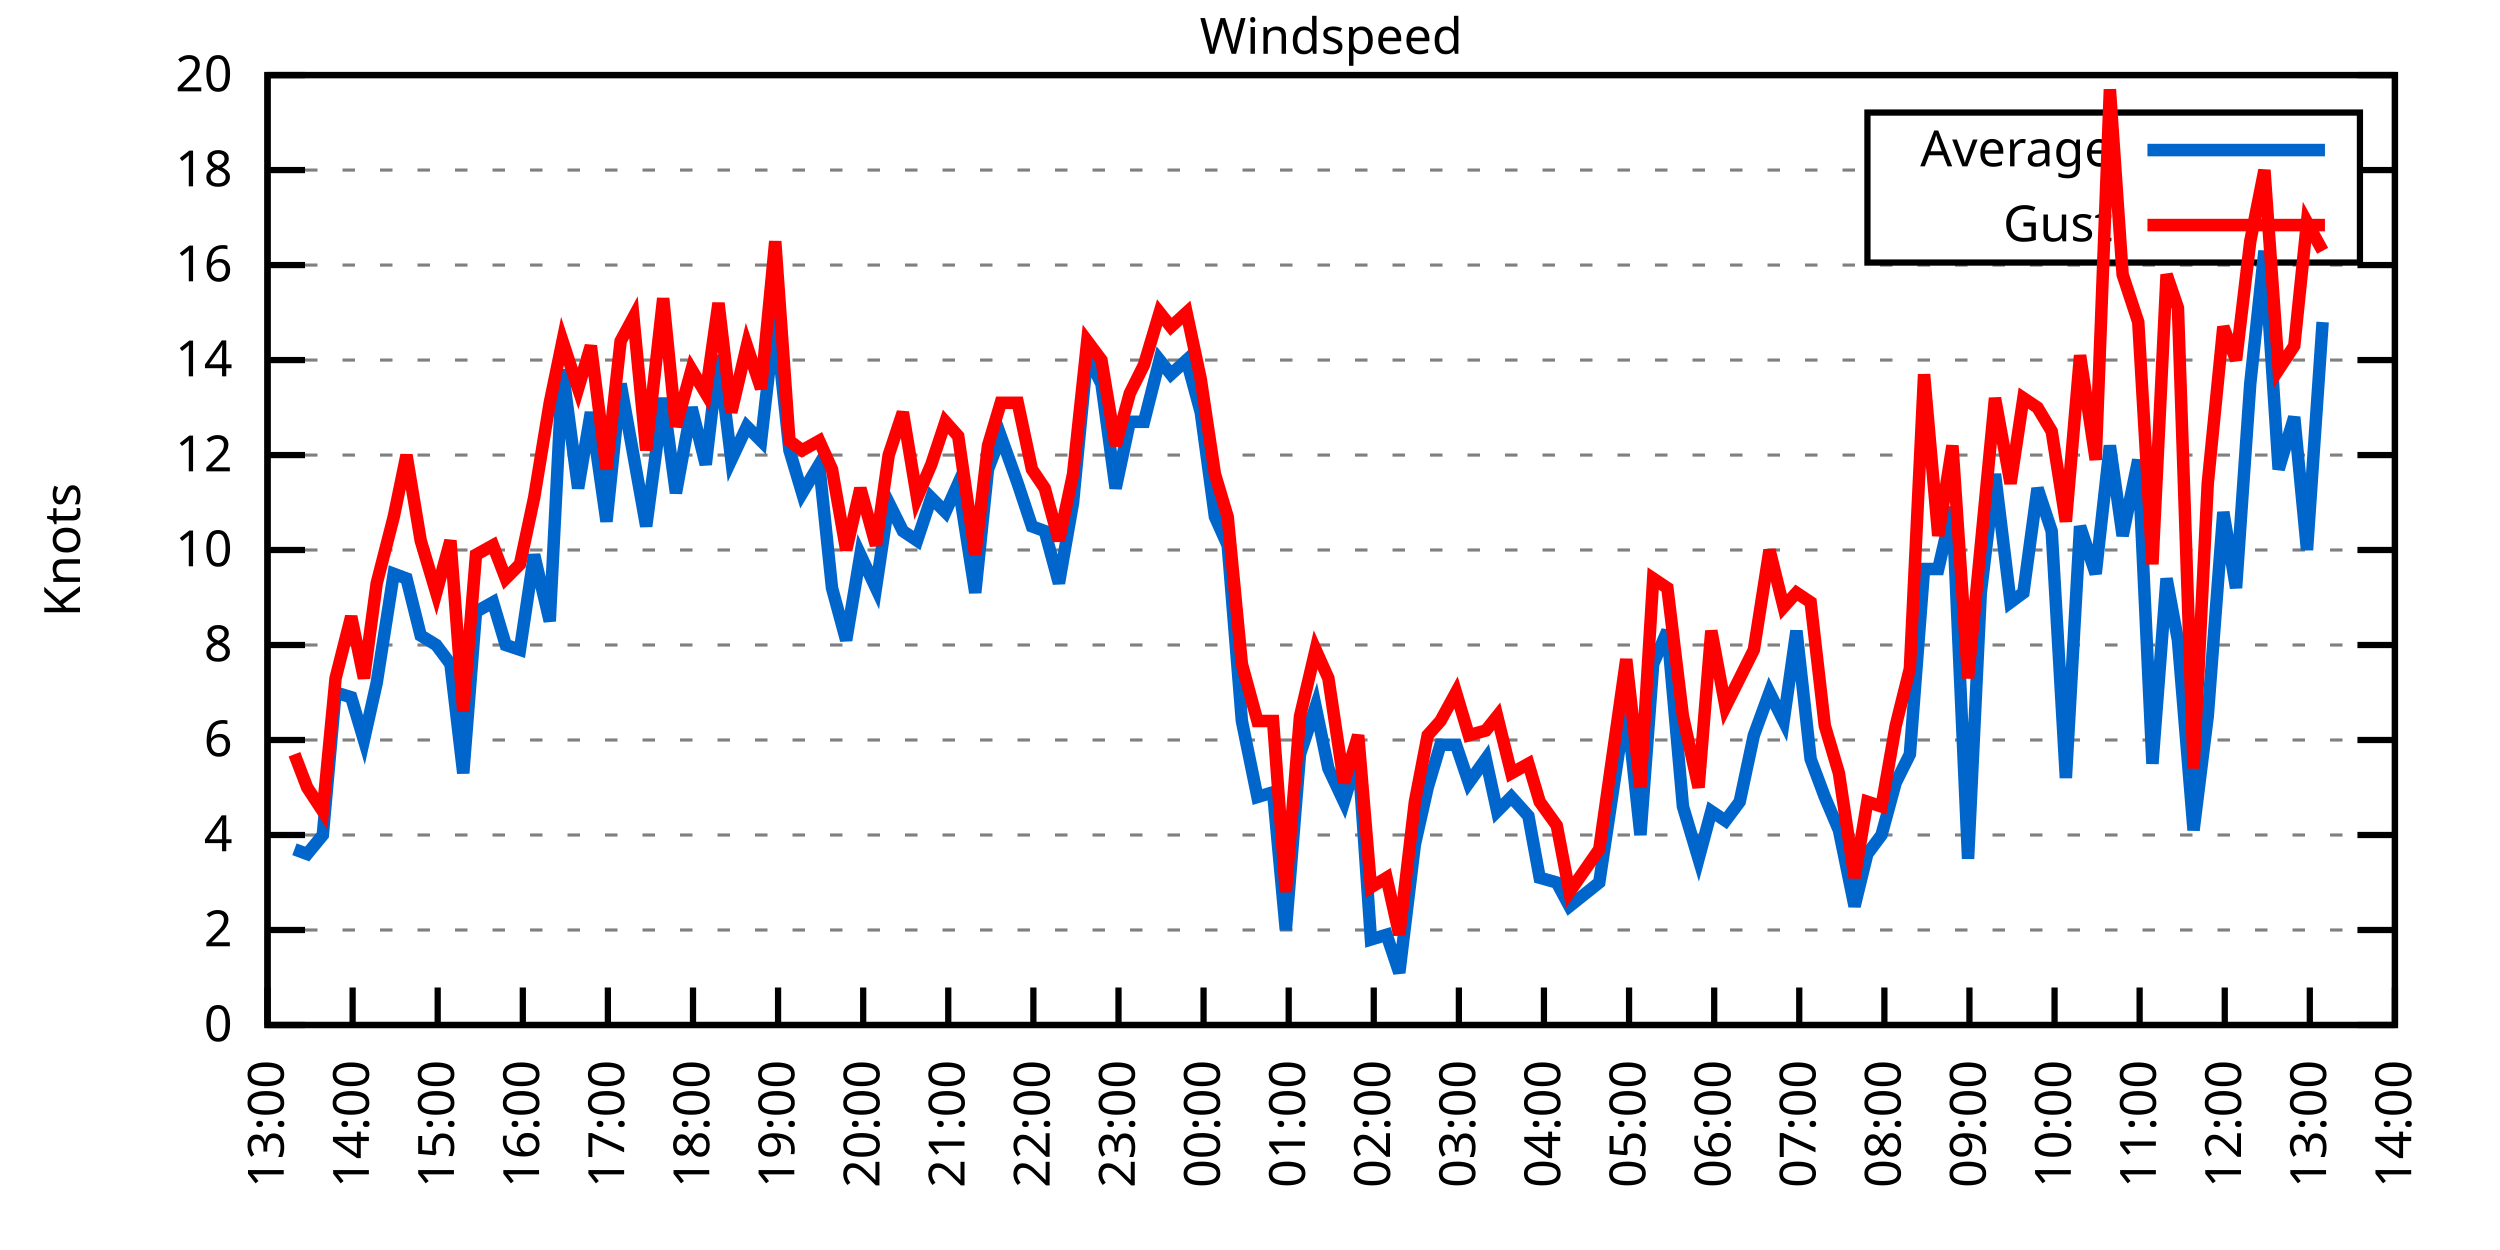
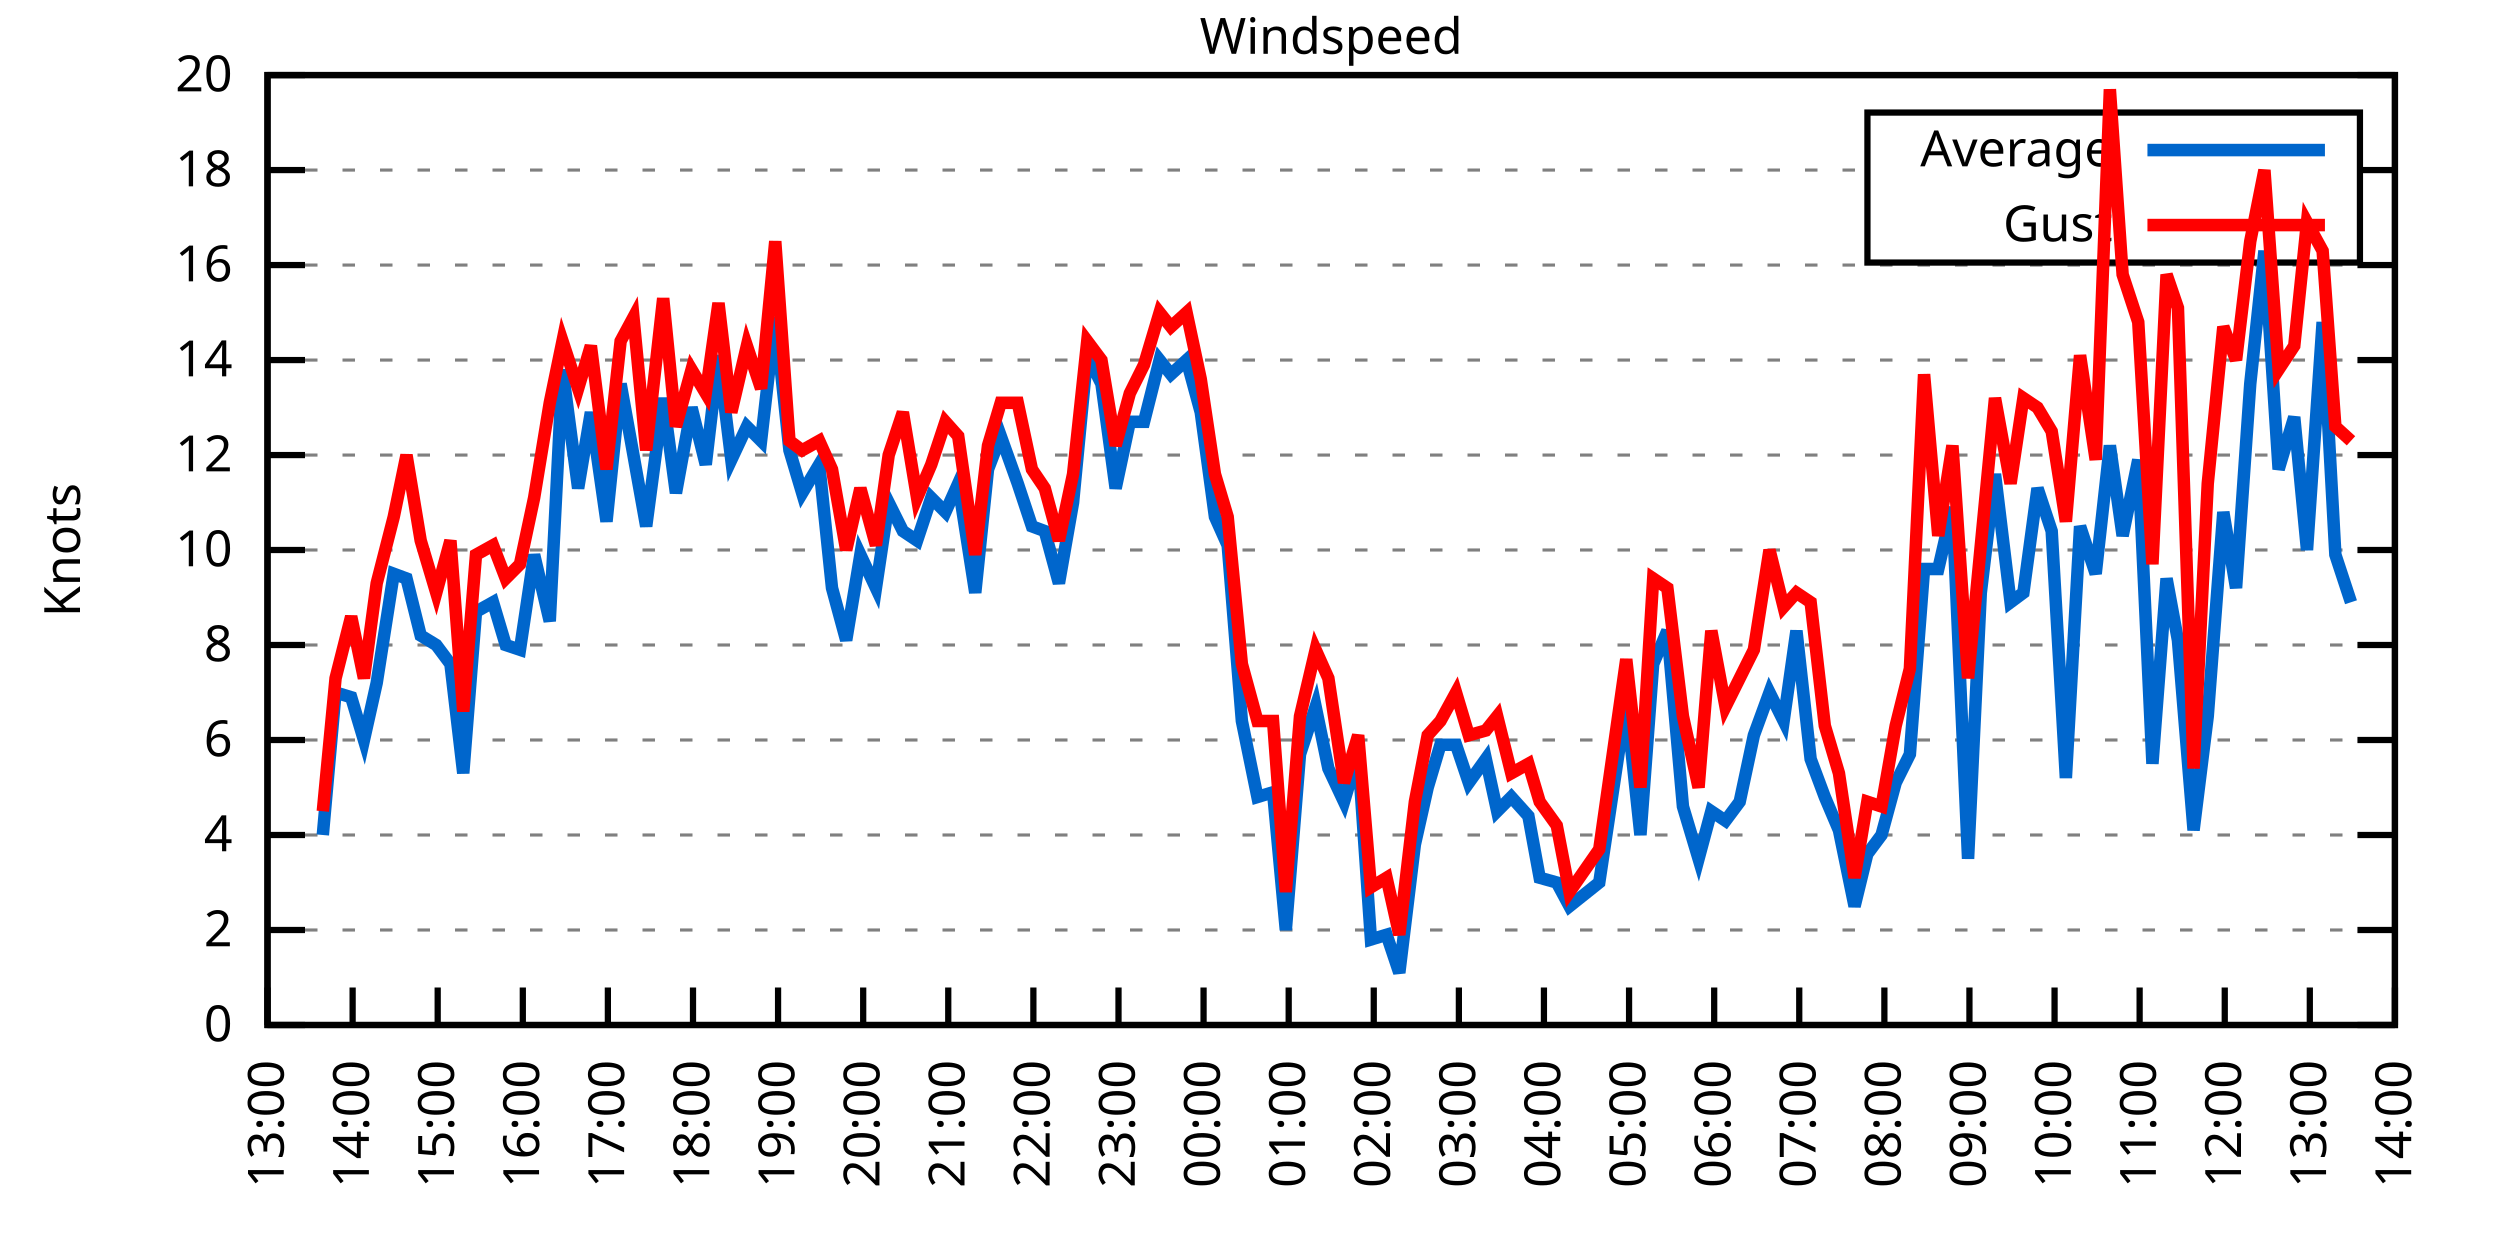
<svg xmlns="http://www.w3.org/2000/svg" xmlns:xlink="http://www.w3.org/1999/xlink" width="400" height="200" viewBox="0 0 400 200">
  <g id="gnuplot_canvas">
    <rect x="0" y="0" width="400" height="200" fill="none" />
    <defs>
      <circle id="gpDot" r="0.5" stroke-width="0.5" stroke="currentColor" />
      <path id="gpPt0" stroke-width="0.333" stroke="currentColor" d="M-1,0 h2 M0,-1 v2" />
      <path id="gpPt1" stroke-width="0.333" stroke="currentColor" d="M-1,-1 L1,1 M1,-1 L-1,1" />
      <path id="gpPt2" stroke-width="0.333" stroke="currentColor" d="M-1,0 L1,0 M0,-1 L0,1 M-1,-1 L1,1 M-1,1 L1,-1" />
      <rect id="gpPt3" stroke-width="0.333" stroke="currentColor" x="-1" y="-1" width="2" height="2" />
      <rect id="gpPt4" stroke-width="0.333" stroke="currentColor" fill="currentColor" x="-1" y="-1" width="2" height="2" />
      <circle id="gpPt5" stroke-width="0.333" stroke="currentColor" cx="0" cy="0" r="1" />
      <use xlink:href="#gpPt5" id="gpPt6" fill="currentColor" stroke="none" />
      <path id="gpPt7" stroke-width="0.333" stroke="currentColor" d="M0,-1.33 L-1.33,0.67 L1.33,0.67 z" />
      <use xlink:href="#gpPt7" id="gpPt8" fill="currentColor" stroke="none" />
      <use xlink:href="#gpPt7" id="gpPt9" stroke="currentColor" transform="rotate(180)" />
      <use xlink:href="#gpPt9" id="gpPt10" fill="currentColor" stroke="none" />
      <use xlink:href="#gpPt3" id="gpPt11" stroke="currentColor" transform="rotate(45)" />
      <use xlink:href="#gpPt11" id="gpPt12" fill="currentColor" stroke="none" />
      <path id="gpPt13" stroke-width="0.333" stroke="currentColor" d="M0,1.330 L1.265,0.411 L0.782,-1.067 L-0.782,-1.076 L-1.265,0.411 z" />
      <use xlink:href="#gpPt13" id="gpPt14" fill="currentColor" stroke="none" />
      <filter id="textbox" filterUnits="objectBoundingBox" x="0" y="0" height="1" width="1">
        <feFlood flood-color="white" flood-opacity="1" result="bgnd" />
        <feComposite in="SourceGraphic" in2="bgnd" operator="atop" />
      </filter>
      <filter id="greybox" filterUnits="objectBoundingBox" x="0" y="0" height="1" width="1">
        <feFlood flood-color="lightgrey" flood-opacity="1" result="grey" />
        <feComposite in="SourceGraphic" in2="grey" operator="atop" />
      </filter>
    </defs>
    <g fill="none" color="white" stroke="currentColor" stroke-width="1.00" stroke-linecap="butt" stroke-linejoin="miter">
</g>
    <g fill="none" color="black" stroke="currentColor" stroke-width="1.00" stroke-linecap="butt" stroke-linejoin="miter">
      <g stroke="none" shape-rendering="crispEdges">
        <polygon fill="rgb(255, 255, 255)" points="42.80,164.00 383.18,164.00 383.18,12.02 42.80,12.02 " />
      </g>
    </g>
    <g fill="none" color="black" stroke="currentColor" stroke-width="1.00" stroke-linecap="butt" stroke-linejoin="miter">
</g>
    <g fill="none" color="black" stroke="black" stroke-width="0.50" stroke-linecap="butt" stroke-linejoin="miter">
</g>
    <g fill="none" color="gray" stroke="currentColor" stroke-width="0.50" stroke-linecap="butt" stroke-linejoin="miter">
      <path stroke="gray" stroke-dasharray="2,4" class="gridline" d="M42.80,164.00 L383.19,164.00  " />
    </g>
    <g fill="none" color="gray" stroke="gray" stroke-width="1.00" stroke-linecap="butt" stroke-linejoin="miter">
</g>
    <g fill="none" color="black" stroke="currentColor" stroke-width="1.00" stroke-linecap="butt" stroke-linejoin="miter">
      <path stroke="black" d="M42.80,164.00 L48.80,164.00 M383.19,164.00 L377.19,164.00  " />
      <g transform="translate(37.20,166.60)" stroke="none" fill="black" font-family="Sans" font-size="8.00" text-anchor="end">
        <text>
          <tspan font-family="Sans"> 0</tspan>
        </text>
      </g>
    </g>
    <g fill="none" color="black" stroke="currentColor" stroke-width="1.00" stroke-linecap="butt" stroke-linejoin="miter">
</g>
    <g fill="none" color="black" stroke="black" stroke-width="0.50" stroke-linecap="butt" stroke-linejoin="miter">
</g>
    <g fill="none" color="gray" stroke="currentColor" stroke-width="0.50" stroke-linecap="butt" stroke-linejoin="miter">
      <path stroke="gray" stroke-dasharray="2,4" class="gridline" d="M42.80,148.80 L383.19,148.80  " />
    </g>
    <g fill="none" color="gray" stroke="gray" stroke-width="1.00" stroke-linecap="butt" stroke-linejoin="miter">
</g>
    <g fill="none" color="black" stroke="currentColor" stroke-width="1.00" stroke-linecap="butt" stroke-linejoin="miter">
      <path stroke="black" d="M42.80,148.80 L48.80,148.80 M383.19,148.80 L377.19,148.80  " />
      <g transform="translate(37.20,151.40)" stroke="none" fill="black" font-family="Sans" font-size="8.00" text-anchor="end">
        <text>
          <tspan font-family="Sans"> 2</tspan>
        </text>
      </g>
    </g>
    <g fill="none" color="black" stroke="currentColor" stroke-width="1.00" stroke-linecap="butt" stroke-linejoin="miter">
</g>
    <g fill="none" color="black" stroke="black" stroke-width="0.50" stroke-linecap="butt" stroke-linejoin="miter">
</g>
    <g fill="none" color="gray" stroke="currentColor" stroke-width="0.50" stroke-linecap="butt" stroke-linejoin="miter">
      <path stroke="gray" stroke-dasharray="2,4" class="gridline" d="M42.80,133.60 L383.19,133.60  " />
    </g>
    <g fill="none" color="gray" stroke="gray" stroke-width="1.00" stroke-linecap="butt" stroke-linejoin="miter">
</g>
    <g fill="none" color="black" stroke="currentColor" stroke-width="1.00" stroke-linecap="butt" stroke-linejoin="miter">
      <path stroke="black" d="M42.80,133.60 L48.80,133.60 M383.19,133.60 L377.19,133.60  " />
      <g transform="translate(37.20,136.20)" stroke="none" fill="black" font-family="Sans" font-size="8.00" text-anchor="end">
        <text>
          <tspan font-family="Sans"> 4</tspan>
        </text>
      </g>
    </g>
    <g fill="none" color="black" stroke="currentColor" stroke-width="1.00" stroke-linecap="butt" stroke-linejoin="miter">
</g>
    <g fill="none" color="black" stroke="black" stroke-width="0.50" stroke-linecap="butt" stroke-linejoin="miter">
</g>
    <g fill="none" color="gray" stroke="currentColor" stroke-width="0.50" stroke-linecap="butt" stroke-linejoin="miter">
      <path stroke="gray" stroke-dasharray="2,4" class="gridline" d="M42.80,118.40 L383.19,118.40  " />
    </g>
    <g fill="none" color="gray" stroke="gray" stroke-width="1.00" stroke-linecap="butt" stroke-linejoin="miter">
</g>
    <g fill="none" color="black" stroke="currentColor" stroke-width="1.00" stroke-linecap="butt" stroke-linejoin="miter">
      <path stroke="black" d="M42.80,118.40 L48.80,118.40 M383.19,118.40 L377.19,118.40  " />
      <g transform="translate(37.20,121.00)" stroke="none" fill="black" font-family="Sans" font-size="8.00" text-anchor="end">
        <text>
          <tspan font-family="Sans"> 6</tspan>
        </text>
      </g>
    </g>
    <g fill="none" color="black" stroke="currentColor" stroke-width="1.00" stroke-linecap="butt" stroke-linejoin="miter">
</g>
    <g fill="none" color="black" stroke="black" stroke-width="0.50" stroke-linecap="butt" stroke-linejoin="miter">
</g>
    <g fill="none" color="gray" stroke="currentColor" stroke-width="0.50" stroke-linecap="butt" stroke-linejoin="miter">
      <path stroke="gray" stroke-dasharray="2,4" class="gridline" d="M42.80,103.20 L383.19,103.20  " />
    </g>
    <g fill="none" color="gray" stroke="gray" stroke-width="1.00" stroke-linecap="butt" stroke-linejoin="miter">
</g>
    <g fill="none" color="black" stroke="currentColor" stroke-width="1.00" stroke-linecap="butt" stroke-linejoin="miter">
      <path stroke="black" d="M42.80,103.20 L48.80,103.20 M383.19,103.20 L377.19,103.20  " />
      <g transform="translate(37.20,105.80)" stroke="none" fill="black" font-family="Sans" font-size="8.00" text-anchor="end">
        <text>
          <tspan font-family="Sans"> 8</tspan>
        </text>
      </g>
    </g>
    <g fill="none" color="black" stroke="currentColor" stroke-width="1.00" stroke-linecap="butt" stroke-linejoin="miter">
</g>
    <g fill="none" color="black" stroke="black" stroke-width="0.50" stroke-linecap="butt" stroke-linejoin="miter">
</g>
    <g fill="none" color="gray" stroke="currentColor" stroke-width="0.50" stroke-linecap="butt" stroke-linejoin="miter">
      <path stroke="gray" stroke-dasharray="2,4" class="gridline" d="M42.80,88.00 L383.19,88.00  " />
    </g>
    <g fill="none" color="gray" stroke="gray" stroke-width="1.00" stroke-linecap="butt" stroke-linejoin="miter">
</g>
    <g fill="none" color="black" stroke="currentColor" stroke-width="1.00" stroke-linecap="butt" stroke-linejoin="miter">
      <path stroke="black" d="M42.80,88.00 L48.80,88.00 M383.19,88.00 L377.19,88.00  " />
      <g transform="translate(37.20,90.60)" stroke="none" fill="black" font-family="Sans" font-size="8.00" text-anchor="end">
        <text>
          <tspan font-family="Sans"> 10</tspan>
        </text>
      </g>
    </g>
    <g fill="none" color="black" stroke="currentColor" stroke-width="1.00" stroke-linecap="butt" stroke-linejoin="miter">
</g>
    <g fill="none" color="black" stroke="black" stroke-width="0.50" stroke-linecap="butt" stroke-linejoin="miter">
</g>
    <g fill="none" color="gray" stroke="currentColor" stroke-width="0.50" stroke-linecap="butt" stroke-linejoin="miter">
      <path stroke="gray" stroke-dasharray="2,4" class="gridline" d="M42.80,72.81 L383.19,72.81  " />
    </g>
    <g fill="none" color="gray" stroke="gray" stroke-width="1.00" stroke-linecap="butt" stroke-linejoin="miter">
</g>
    <g fill="none" color="black" stroke="currentColor" stroke-width="1.00" stroke-linecap="butt" stroke-linejoin="miter">
      <path stroke="black" d="M42.80,72.81 L48.80,72.81 M383.19,72.81 L377.19,72.81  " />
      <g transform="translate(37.20,75.41)" stroke="none" fill="black" font-family="Sans" font-size="8.00" text-anchor="end">
        <text>
          <tspan font-family="Sans"> 12</tspan>
        </text>
      </g>
    </g>
    <g fill="none" color="black" stroke="currentColor" stroke-width="1.00" stroke-linecap="butt" stroke-linejoin="miter">
</g>
    <g fill="none" color="black" stroke="black" stroke-width="0.50" stroke-linecap="butt" stroke-linejoin="miter">
</g>
    <g fill="none" color="gray" stroke="currentColor" stroke-width="0.50" stroke-linecap="butt" stroke-linejoin="miter">
      <path stroke="gray" stroke-dasharray="2,4" class="gridline" d="M42.80,57.61 L383.19,57.61  " />
    </g>
    <g fill="none" color="gray" stroke="gray" stroke-width="1.00" stroke-linecap="butt" stroke-linejoin="miter">
</g>
    <g fill="none" color="black" stroke="currentColor" stroke-width="1.00" stroke-linecap="butt" stroke-linejoin="miter">
      <path stroke="black" d="M42.80,57.61 L48.80,57.61 M383.19,57.61 L377.19,57.61  " />
      <g transform="translate(37.20,60.21)" stroke="none" fill="black" font-family="Sans" font-size="8.00" text-anchor="end">
        <text>
          <tspan font-family="Sans"> 14</tspan>
        </text>
      </g>
    </g>
    <g fill="none" color="black" stroke="currentColor" stroke-width="1.00" stroke-linecap="butt" stroke-linejoin="miter">
</g>
    <g fill="none" color="black" stroke="black" stroke-width="0.50" stroke-linecap="butt" stroke-linejoin="miter">
</g>
    <g fill="none" color="gray" stroke="currentColor" stroke-width="0.50" stroke-linecap="butt" stroke-linejoin="miter">
      <path stroke="gray" stroke-dasharray="2,4" class="gridline" d="M42.80,42.41 L383.19,42.41  " />
    </g>
    <g fill="none" color="gray" stroke="gray" stroke-width="1.00" stroke-linecap="butt" stroke-linejoin="miter">
</g>
    <g fill="none" color="black" stroke="currentColor" stroke-width="1.00" stroke-linecap="butt" stroke-linejoin="miter">
      <path stroke="black" d="M42.80,42.41 L48.80,42.41 M383.19,42.41 L377.19,42.41  " />
      <g transform="translate(37.20,45.01)" stroke="none" fill="black" font-family="Sans" font-size="8.00" text-anchor="end">
        <text>
          <tspan font-family="Sans"> 16</tspan>
        </text>
      </g>
    </g>
    <g fill="none" color="black" stroke="currentColor" stroke-width="1.00" stroke-linecap="butt" stroke-linejoin="miter">
</g>
    <g fill="none" color="black" stroke="black" stroke-width="0.50" stroke-linecap="butt" stroke-linejoin="miter">
</g>
    <g fill="none" color="gray" stroke="currentColor" stroke-width="0.50" stroke-linecap="butt" stroke-linejoin="miter">
      <path stroke="gray" stroke-dasharray="2,4" class="gridline" d="M42.80,27.21 L298.79,27.21 M377.59,27.21 L383.19,27.21  " />
    </g>
    <g fill="none" color="gray" stroke="gray" stroke-width="1.00" stroke-linecap="butt" stroke-linejoin="miter">
</g>
    <g fill="none" color="black" stroke="currentColor" stroke-width="1.00" stroke-linecap="butt" stroke-linejoin="miter">
      <path stroke="black" d="M42.80,27.21 L48.80,27.21 M383.19,27.21 L377.19,27.21  " />
      <g transform="translate(37.20,29.81)" stroke="none" fill="black" font-family="Sans" font-size="8.00" text-anchor="end">
        <text>
          <tspan font-family="Sans"> 18</tspan>
        </text>
      </g>
    </g>
    <g fill="none" color="black" stroke="currentColor" stroke-width="1.00" stroke-linecap="butt" stroke-linejoin="miter">
</g>
    <g fill="none" color="black" stroke="black" stroke-width="0.50" stroke-linecap="butt" stroke-linejoin="miter">
</g>
    <g fill="none" color="gray" stroke="currentColor" stroke-width="0.50" stroke-linecap="butt" stroke-linejoin="miter">
      <path stroke="gray" stroke-dasharray="2,4" class="gridline" d="M42.80,12.01 L383.19,12.01  " />
    </g>
    <g fill="none" color="gray" stroke="gray" stroke-width="1.00" stroke-linecap="butt" stroke-linejoin="miter">
</g>
    <g fill="none" color="black" stroke="currentColor" stroke-width="1.00" stroke-linecap="butt" stroke-linejoin="miter">
      <path stroke="black" d="M42.80,12.01 L48.80,12.01 M383.19,12.01 L377.19,12.01  " />
      <g transform="translate(37.20,14.61)" stroke="none" fill="black" font-family="Sans" font-size="8.00" text-anchor="end">
        <text>
          <tspan font-family="Sans"> 20</tspan>
        </text>
      </g>
    </g>
    <g fill="none" color="black" stroke="currentColor" stroke-width="1.00" stroke-linecap="butt" stroke-linejoin="miter">
      <path stroke="black" d="M42.80,164.00 L42.80,158.00  " />
      <g transform="translate(45.40,169.60) rotate(270.00)" stroke="none" fill="black" font-family="Sans" font-size="8.00" text-anchor="end">
        <text>
          <tspan font-family="Sans">13:00</tspan>
        </text>
      </g>
    </g>
    <g fill="none" color="black" stroke="currentColor" stroke-width="1.00" stroke-linecap="butt" stroke-linejoin="miter">
      <path stroke="black" d="M56.42,164.00 L56.42,158.00  " />
      <g transform="translate(59.02,169.60) rotate(270.00)" stroke="none" fill="black" font-family="Sans" font-size="8.00" text-anchor="end">
        <text>
          <tspan font-family="Sans">14:00</tspan>
        </text>
      </g>
    </g>
    <g fill="none" color="black" stroke="currentColor" stroke-width="1.00" stroke-linecap="butt" stroke-linejoin="miter">
      <path stroke="black" d="M70.03,164.00 L70.03,158.00  " />
      <g transform="translate(72.63,169.60) rotate(270.00)" stroke="none" fill="black" font-family="Sans" font-size="8.00" text-anchor="end">
        <text>
          <tspan font-family="Sans">15:00</tspan>
        </text>
      </g>
    </g>
    <g fill="none" color="black" stroke="currentColor" stroke-width="1.00" stroke-linecap="butt" stroke-linejoin="miter">
      <path stroke="black" d="M83.65,164.00 L83.65,158.00  " />
      <g transform="translate(86.25,169.60) rotate(270.00)" stroke="none" fill="black" font-family="Sans" font-size="8.00" text-anchor="end">
        <text>
          <tspan font-family="Sans">16:00</tspan>
        </text>
      </g>
    </g>
    <g fill="none" color="black" stroke="currentColor" stroke-width="1.00" stroke-linecap="butt" stroke-linejoin="miter">
      <path stroke="black" d="M97.26,164.00 L97.26,158.00  " />
      <g transform="translate(99.86,169.60) rotate(270.00)" stroke="none" fill="black" font-family="Sans" font-size="8.00" text-anchor="end">
        <text>
          <tspan font-family="Sans">17:00</tspan>
        </text>
      </g>
    </g>
    <g fill="none" color="black" stroke="currentColor" stroke-width="1.00" stroke-linecap="butt" stroke-linejoin="miter">
      <path stroke="black" d="M110.88,164.00 L110.88,158.00  " />
      <g transform="translate(113.48,169.60) rotate(270.00)" stroke="none" fill="black" font-family="Sans" font-size="8.00" text-anchor="end">
        <text>
          <tspan font-family="Sans">18:00</tspan>
        </text>
      </g>
    </g>
    <g fill="none" color="black" stroke="currentColor" stroke-width="1.00" stroke-linecap="butt" stroke-linejoin="miter">
      <path stroke="black" d="M124.49,164.00 L124.49,158.00  " />
      <g transform="translate(127.09,169.60) rotate(270.00)" stroke="none" fill="black" font-family="Sans" font-size="8.00" text-anchor="end">
        <text>
          <tspan font-family="Sans">19:00</tspan>
        </text>
      </g>
    </g>
    <g fill="none" color="black" stroke="currentColor" stroke-width="1.00" stroke-linecap="butt" stroke-linejoin="miter">
      <path stroke="black" d="M138.11,164.00 L138.11,158.00  " />
      <g transform="translate(140.71,169.60) rotate(270.00)" stroke="none" fill="black" font-family="Sans" font-size="8.00" text-anchor="end">
        <text>
          <tspan font-family="Sans">20:00</tspan>
        </text>
      </g>
    </g>
    <g fill="none" color="black" stroke="currentColor" stroke-width="1.00" stroke-linecap="butt" stroke-linejoin="miter">
      <path stroke="black" d="M151.72,164.00 L151.72,158.00  " />
      <g transform="translate(154.32,169.60) rotate(270.00)" stroke="none" fill="black" font-family="Sans" font-size="8.00" text-anchor="end">
        <text>
          <tspan font-family="Sans">21:00</tspan>
        </text>
      </g>
    </g>
    <g fill="none" color="black" stroke="currentColor" stroke-width="1.00" stroke-linecap="butt" stroke-linejoin="miter">
      <path stroke="black" d="M165.34,164.00 L165.34,158.00  " />
      <g transform="translate(167.94,169.60) rotate(270.00)" stroke="none" fill="black" font-family="Sans" font-size="8.00" text-anchor="end">
        <text>
          <tspan font-family="Sans">22:00</tspan>
        </text>
      </g>
    </g>
    <g fill="none" color="black" stroke="currentColor" stroke-width="1.00" stroke-linecap="butt" stroke-linejoin="miter">
      <path stroke="black" d="M178.96,164.00 L178.96,158.00  " />
      <g transform="translate(181.56,169.60) rotate(270.00)" stroke="none" fill="black" font-family="Sans" font-size="8.00" text-anchor="end">
        <text>
          <tspan font-family="Sans">23:00</tspan>
        </text>
      </g>
    </g>
    <g fill="none" color="black" stroke="currentColor" stroke-width="1.00" stroke-linecap="butt" stroke-linejoin="miter">
      <path stroke="black" d="M192.57,164.00 L192.57,158.00  " />
      <g transform="translate(195.17,169.60) rotate(270.00)" stroke="none" fill="black" font-family="Sans" font-size="8.00" text-anchor="end">
        <text>
          <tspan font-family="Sans">00:00</tspan>
        </text>
      </g>
    </g>
    <g fill="none" color="black" stroke="currentColor" stroke-width="1.00" stroke-linecap="butt" stroke-linejoin="miter">
      <path stroke="black" d="M206.19,164.00 L206.19,158.00  " />
      <g transform="translate(208.79,169.60) rotate(270.00)" stroke="none" fill="black" font-family="Sans" font-size="8.00" text-anchor="end">
        <text>
          <tspan font-family="Sans">01:00</tspan>
        </text>
      </g>
    </g>
    <g fill="none" color="black" stroke="currentColor" stroke-width="1.00" stroke-linecap="butt" stroke-linejoin="miter">
      <path stroke="black" d="M219.80,164.00 L219.80,158.00  " />
      <g transform="translate(222.40,169.60) rotate(270.00)" stroke="none" fill="black" font-family="Sans" font-size="8.00" text-anchor="end">
        <text>
          <tspan font-family="Sans">02:00</tspan>
        </text>
      </g>
    </g>
    <g fill="none" color="black" stroke="currentColor" stroke-width="1.00" stroke-linecap="butt" stroke-linejoin="miter">
      <path stroke="black" d="M233.42,164.00 L233.42,158.00  " />
      <g transform="translate(236.02,169.60) rotate(270.00)" stroke="none" fill="black" font-family="Sans" font-size="8.00" text-anchor="end">
        <text>
          <tspan font-family="Sans">03:00</tspan>
        </text>
      </g>
    </g>
    <g fill="none" color="black" stroke="currentColor" stroke-width="1.00" stroke-linecap="butt" stroke-linejoin="miter">
      <path stroke="black" d="M247.03,164.00 L247.03,158.00  " />
      <g transform="translate(249.63,169.60) rotate(270.00)" stroke="none" fill="black" font-family="Sans" font-size="8.00" text-anchor="end">
        <text>
          <tspan font-family="Sans">04:00</tspan>
        </text>
      </g>
    </g>
    <g fill="none" color="black" stroke="currentColor" stroke-width="1.00" stroke-linecap="butt" stroke-linejoin="miter">
      <path stroke="black" d="M260.65,164.00 L260.65,158.00  " />
      <g transform="translate(263.25,169.60) rotate(270.00)" stroke="none" fill="black" font-family="Sans" font-size="8.00" text-anchor="end">
        <text>
          <tspan font-family="Sans">05:00</tspan>
        </text>
      </g>
    </g>
    <g fill="none" color="black" stroke="currentColor" stroke-width="1.00" stroke-linecap="butt" stroke-linejoin="miter">
      <path stroke="black" d="M274.27,164.00 L274.27,158.00  " />
      <g transform="translate(276.87,169.60) rotate(270.00)" stroke="none" fill="black" font-family="Sans" font-size="8.00" text-anchor="end">
        <text>
          <tspan font-family="Sans">06:00</tspan>
        </text>
      </g>
    </g>
    <g fill="none" color="black" stroke="currentColor" stroke-width="1.00" stroke-linecap="butt" stroke-linejoin="miter">
      <path stroke="black" d="M287.88,164.00 L287.88,158.00  " />
      <g transform="translate(290.48,169.60) rotate(270.00)" stroke="none" fill="black" font-family="Sans" font-size="8.00" text-anchor="end">
        <text>
          <tspan font-family="Sans">07:00</tspan>
        </text>
      </g>
    </g>
    <g fill="none" color="black" stroke="currentColor" stroke-width="1.00" stroke-linecap="butt" stroke-linejoin="miter">
      <path stroke="black" d="M301.50,164.00 L301.50,158.00  " />
      <g transform="translate(304.10,169.60) rotate(270.00)" stroke="none" fill="black" font-family="Sans" font-size="8.00" text-anchor="end">
        <text>
          <tspan font-family="Sans">08:00</tspan>
        </text>
      </g>
    </g>
    <g fill="none" color="black" stroke="currentColor" stroke-width="1.00" stroke-linecap="butt" stroke-linejoin="miter">
      <path stroke="black" d="M315.11,164.00 L315.11,158.00  " />
      <g transform="translate(317.71,169.60) rotate(270.00)" stroke="none" fill="black" font-family="Sans" font-size="8.00" text-anchor="end">
        <text>
          <tspan font-family="Sans">09:00</tspan>
        </text>
      </g>
    </g>
    <g fill="none" color="black" stroke="currentColor" stroke-width="1.00" stroke-linecap="butt" stroke-linejoin="miter">
      <path stroke="black" d="M328.73,164.00 L328.73,158.00  " />
      <g transform="translate(331.33,169.60) rotate(270.00)" stroke="none" fill="black" font-family="Sans" font-size="8.00" text-anchor="end">
        <text>
          <tspan font-family="Sans">10:00</tspan>
        </text>
      </g>
    </g>
    <g fill="none" color="black" stroke="currentColor" stroke-width="1.00" stroke-linecap="butt" stroke-linejoin="miter">
      <path stroke="black" d="M342.34,164.00 L342.34,158.00  " />
      <g transform="translate(344.94,169.60) rotate(270.00)" stroke="none" fill="black" font-family="Sans" font-size="8.00" text-anchor="end">
        <text>
          <tspan font-family="Sans">11:00</tspan>
        </text>
      </g>
    </g>
    <g fill="none" color="black" stroke="currentColor" stroke-width="1.00" stroke-linecap="butt" stroke-linejoin="miter">
      <path stroke="black" d="M355.96,164.00 L355.96,158.00  " />
      <g transform="translate(358.56,169.60) rotate(270.00)" stroke="none" fill="black" font-family="Sans" font-size="8.00" text-anchor="end">
        <text>
          <tspan font-family="Sans">12:00</tspan>
        </text>
      </g>
    </g>
    <g fill="none" color="black" stroke="currentColor" stroke-width="1.00" stroke-linecap="butt" stroke-linejoin="miter">
      <path stroke="black" d="M369.57,164.00 L369.57,158.00  " />
      <g transform="translate(372.17,169.60) rotate(270.00)" stroke="none" fill="black" font-family="Sans" font-size="8.00" text-anchor="end">
        <text>
          <tspan font-family="Sans">13:00</tspan>
        </text>
      </g>
    </g>
    <g fill="none" color="black" stroke="currentColor" stroke-width="1.00" stroke-linecap="butt" stroke-linejoin="miter">
      <path stroke="black" d="M383.19,164.00 L383.19,158.00  " />
      <g transform="translate(385.79,169.60) rotate(270.00)" stroke="none" fill="black" font-family="Sans" font-size="8.00" text-anchor="end">
        <text>
          <tspan font-family="Sans">14:00</tspan>
        </text>
      </g>
    </g>
    <g fill="none" color="black" stroke="currentColor" stroke-width="1.00" stroke-linecap="butt" stroke-linejoin="miter">
</g>
    <g fill="none" color="black" stroke="currentColor" stroke-width="1.00" stroke-linecap="butt" stroke-linejoin="miter">
      <path stroke="black" d="M42.80,12.01 L42.80,164.00 L383.19,164.00 L383.19,12.01 L42.80,12.01 Z  " />
    </g>
    <g fill="none" color="black" stroke="currentColor" stroke-width="1.00" stroke-linecap="butt" stroke-linejoin="miter">
</g>
    <g fill="none" color="black" stroke="currentColor" stroke-width="1.00" stroke-linecap="butt" stroke-linejoin="miter">
      <path stroke="black" d="M298.79,42.01 L298.79,18.01 L377.59,18.01 L377.59,42.01 L298.79,42.01 Z  " />
    </g>
    <g id="Windspeed_plot_1">
      <g fill="none" color="white" stroke="black" stroke-width="2.00" stroke-linecap="butt" stroke-linejoin="miter">
</g>
      <g fill="none" color="black" stroke="currentColor" stroke-width="2.00" stroke-linecap="butt" stroke-linejoin="miter">
        <g transform="translate(337.99,26.61)" stroke="none" fill="black" font-family="Sans" font-size="8.00" text-anchor="end">
          <text>
            <tspan font-family="Sans">Average</tspan>
          </text>
        </g>
      </g>
      <g fill="none" color="black" stroke="currentColor" stroke-width="2.00" stroke-linecap="butt" stroke-linejoin="miter">
-         <path stroke="rgb(  0, 102, 204)" d="M343.59,24.01 L371.99,24.01 M47.11,135.88 L49.15,136.64 L51.65,133.60 L53.69,110.80 L56.19,111.56 L58.23,118.40   L60.27,109.28 L63.00,91.80 L65.04,92.56 L67.31,101.68 L69.80,103.20 L72.07,106.24 L74.12,123.72 L76.16,97.88   L78.88,96.36 L80.92,103.20 L83.19,103.96 L85.46,88.76 L87.96,99.40 L90.00,59.13 L92.50,78.13 L94.54,65.97   L97.04,83.45 L99.30,61.41 L101.35,72.81 L103.39,84.21 L106.11,63.69 L108.15,78.89 L110.65,65.21 L112.92,74.33   L114.96,56.85 L117.01,73.57 L119.50,68.25 L121.77,70.53 L124.04,50.77 L126.31,72.05 L128.35,78.89 L131.07,74.33   L133.12,94.08 L135.39,102.44 L137.66,88.76 L140.15,94.08 L142.19,80.41 L144.46,84.97 L146.73,86.49 L149.00,79.65   L151.27,81.93 L153.31,77.37 L156.04,94.84 L158.08,75.09 L160.12,69.77 L162.84,77.37 L165.11,84.21 L167.16,84.97   L169.43,93.32 L171.69,80.41 L173.96,56.85 L176.23,61.41 L178.50,78.13 L180.77,67.49 L183.04,67.49 L185.54,57.61   L187.35,59.89 L189.85,57.61 L192.12,65.97 L194.39,82.69 L196.43,87.25 L198.70,115.36 L201.19,127.52 L203.69,126.76   L205.73,148.80 L208.00,120.68 L210.50,113.08 L212.54,122.96 L215.04,128.28 L217.31,120.68 L219.35,150.32 L221.85,149.56   L223.89,155.64 L226.38,135.12 L228.43,126.00 L230.47,119.16 L232.96,119.16 L235.01,125.24 L237.73,121.44 L239.55,129.80   L241.81,127.52 L244.54,130.56 L246.35,140.44 L249.08,141.20 L251.12,145.00 L255.88,141.20 L260.20,112.32 L262.47,133.60   L264.51,106.24 L266.78,100.92 L269.27,129.04 L271.77,137.40 L273.81,129.80 L276.08,131.32 L278.35,128.28 L280.62,117.64   L283.12,110.80 L285.38,115.36 L287.43,100.92 L289.70,121.44 L291.97,127.52 L294.23,132.84 L296.73,145.00 L298.77,136.64   L301.04,133.60 L303.31,125.24 L305.58,120.68 L307.85,91.04 L310.12,91.04 L312.39,81.17 L314.89,137.40 L316.93,94.84   L319.20,75.85 L321.69,96.36 L323.74,94.84 L326.00,78.13 L328.27,84.97 L330.54,124.48 L332.81,84.21 L335.31,91.80   L337.58,71.29 L339.62,85.73 L342.12,73.57 L344.39,122.20 L346.65,92.56 L348.47,102.44 L350.97,132.84 L353.24,114.60   L355.73,81.93 L357.77,94.08 L360.04,61.41 L362.31,40.13 L364.58,75.09 L367.08,66.73 L369.12,88.00 L371.62,51.53    " />
+         <path stroke="rgb(  0, 102, 204)" d="M343.59,24.01 L371.99,24.01 M51.65,133.60 L53.69,110.80 L56.19,111.56 L58.23,118.40 L60.27,109.28 L63.00,91.80   L65.04,92.56 L67.31,101.68 L69.80,103.20 L72.07,106.24 L74.12,123.72 L76.16,97.88 L78.88,96.36 L80.92,103.20   L83.19,103.96 L85.46,88.76 L87.96,99.40 L90.00,59.13 L92.50,78.13 L94.54,65.97 L97.04,83.45 L99.30,61.41   L101.35,72.81 L103.39,84.21 L106.11,63.69 L108.15,78.89 L110.65,65.21 L112.92,74.33 L114.96,56.85 L117.01,73.57   L119.50,68.25 L121.77,70.53 L124.04,50.77 L126.31,72.05 L128.35,78.89 L131.07,74.33 L133.12,94.08 L135.39,102.44   L137.66,88.76 L140.15,94.08 L142.19,80.41 L144.46,84.97 L146.73,86.49 L149.00,79.65 L151.27,81.93 L153.31,77.37   L156.04,94.84 L158.08,75.09 L160.12,69.77 L162.84,77.37 L165.11,84.21 L167.16,84.97 L169.43,93.32 L171.69,80.41   L173.96,56.85 L176.23,61.41 L178.50,78.13 L180.77,67.49 L183.04,67.49 L185.54,57.61 L187.35,59.89 L189.85,57.61   L192.12,65.97 L194.39,82.69 L196.43,87.25 L198.70,115.36 L201.19,127.52 L203.69,126.76 L205.73,148.80 L208.00,120.68   L210.50,113.08 L212.54,122.96 L215.04,128.28 L217.31,120.68 L219.35,150.32 L221.85,149.56 L223.89,155.64 L226.38,135.12   L228.43,126.00 L230.47,119.16 L232.96,119.16 L235.01,125.24 L237.73,121.44 L239.55,129.80 L241.81,127.52 L244.54,130.56   L246.35,140.44 L249.08,141.20 L251.12,145.00 L255.88,141.20 L260.20,112.32 L262.47,133.60 L264.51,106.24 L266.78,100.92   L269.27,129.04 L271.77,137.40 L273.81,129.80 L276.08,131.32 L278.35,128.28 L280.62,117.64 L283.12,110.80 L285.38,115.36   L287.43,100.92 L289.70,121.44 L291.97,127.52 L294.23,132.84 L296.73,145.00 L298.77,136.64 L301.04,133.60 L303.31,125.24   L305.58,120.68 L307.85,91.04 L310.12,91.04 L312.39,81.17 L314.89,137.40 L316.93,94.84 L319.20,75.85 L321.69,96.36   L323.74,94.84 L326.00,78.13 L328.27,84.97 L330.54,124.48 L332.81,84.21 L335.31,91.80 L337.58,71.29 L339.62,85.73   L342.12,73.57 L344.39,122.20 L346.65,92.56 L348.47,102.44 L350.97,132.84 L353.24,114.60 L355.73,81.93 L357.77,94.08   L360.04,61.41 L362.31,40.13 L364.58,75.09 L367.08,66.73 L369.12,88.00 L371.62,51.53 L373.66,88.76 L376.16,96.36    " />
      </g>
    </g>
    <g id="Windspeed_plot_2">
      <g fill="none" color="black" stroke="currentColor" stroke-width="2.00" stroke-linecap="butt" stroke-linejoin="miter">
        <g transform="translate(337.99,38.61)" stroke="none" fill="black" font-family="Sans" font-size="8.00" text-anchor="end">
          <text>
            <tspan font-family="Sans">Gust</tspan>
          </text>
        </g>
      </g>
      <g fill="none" color="black" stroke="currentColor" stroke-width="2.00" stroke-linecap="butt" stroke-linejoin="miter">
-         <path stroke="rgb(255,   0,   0)" d="M343.59,36.01 L371.99,36.01 M47.11,120.68 L49.15,126.00 L51.65,129.80 L53.69,108.52 L56.19,98.64 L58.23,108.52   L60.27,93.32 L63.00,82.69 L65.04,72.81 L67.31,86.49 L69.80,94.84 L72.07,86.49 L74.12,113.84 L76.16,88.76   L78.88,87.25 L80.92,92.56 L83.19,90.28 L85.46,79.65 L87.96,64.45 L90.00,54.57 L92.50,62.17 L94.54,55.33   L97.04,75.09 L99.30,54.57 L101.35,50.77 L103.39,72.05 L106.11,47.73 L108.15,68.25 L110.65,59.13 L112.92,62.93   L114.96,48.49 L117.01,65.97 L119.50,55.33 L121.77,62.17 L124.04,38.61 L126.31,70.53 L128.35,72.05 L131.07,70.53   L133.12,75.09 L135.39,88.00 L137.66,78.13 L140.15,87.25 L142.19,72.81 L144.46,65.97 L146.73,79.65 L149.00,74.33   L151.27,67.49 L153.31,69.77 L156.04,88.76 L158.08,71.29 L160.12,64.45 L162.84,64.45 L165.11,75.09 L167.16,78.13   L169.43,86.49 L171.69,75.85 L173.96,54.57 L176.23,57.61 L178.50,71.29 L180.77,62.93 L183.04,58.37 L185.54,50.01   L187.35,52.29 L189.85,50.01 L192.12,60.65 L194.39,75.85 L196.43,82.69 L198.70,106.24 L201.19,115.36 L203.69,115.36   L205.73,142.72 L208.00,114.60 L210.50,103.96 L212.54,108.52 L215.04,125.24 L217.31,117.64 L219.35,141.96 L221.85,140.44   L223.89,149.56 L226.38,128.28 L228.43,117.64 L230.47,115.36 L232.96,110.80 L235.01,117.64 L237.73,116.88 L239.55,114.60   L241.81,123.72 L244.54,122.20 L246.35,128.28 L249.08,132.08 L251.12,142.72 L255.88,135.88 L260.20,105.48 L262.47,126.00   L264.51,92.56 L266.78,94.08 L269.27,114.60 L271.77,126.00 L273.81,100.92 L276.08,113.08 L278.35,108.52 L280.62,103.96   L283.12,88.00 L285.38,97.12 L287.43,94.84 L289.70,96.36 L291.97,116.12 L294.23,123.72 L296.73,140.44 L298.77,128.28   L301.04,129.04 L303.31,116.12 L305.58,107.00 L307.85,59.89 L310.12,85.73 L312.39,71.29 L314.89,108.52 L316.93,87.25   L319.20,63.69 L321.69,77.37 L323.74,63.69 L326.00,65.21 L328.27,69.01 L330.54,83.45 L332.81,56.85 L335.31,73.57   L337.58,14.29 L339.62,43.93 L342.12,51.53 L344.39,90.28 L346.65,43.93 L348.47,49.25 L350.97,122.96 L353.24,77.37   L355.73,52.29 L357.77,57.61 L360.04,38.61 L362.31,27.21 L364.58,59.13 L367.08,55.33 L369.12,35.57 L371.62,40.13    " />
+         <path stroke="rgb(255,   0,   0)" d="M343.59,36.01 L371.99,36.01 M51.65,129.80 L53.69,108.52 L56.19,98.64 L58.23,108.52 L60.27,93.32 L63.00,82.69   L65.04,72.81 L67.31,86.49 L69.80,94.84 L72.07,86.49 L74.12,113.84 L76.16,88.76 L78.88,87.25 L80.92,92.56   L83.19,90.28 L85.46,79.65 L87.96,64.45 L90.00,54.57 L92.50,62.17 L94.54,55.33 L97.04,75.09 L99.30,54.57   L101.35,50.77 L103.39,72.05 L106.11,47.73 L108.15,68.25 L110.65,59.13 L112.92,62.93 L114.96,48.49 L117.01,65.97   L119.50,55.33 L121.77,62.17 L124.04,38.61 L126.31,70.53 L128.35,72.05 L131.07,70.53 L133.12,75.09 L135.39,88.00   L137.66,78.13 L140.15,87.25 L142.19,72.81 L144.46,65.97 L146.73,79.65 L149.00,74.33 L151.27,67.49 L153.31,69.77   L156.04,88.76 L158.08,71.29 L160.12,64.45 L162.84,64.45 L165.11,75.09 L167.16,78.13 L169.43,86.49 L171.69,75.85   L173.96,54.57 L176.23,57.61 L178.50,71.29 L180.77,62.93 L183.04,58.37 L185.54,50.01 L187.35,52.29 L189.85,50.01   L192.12,60.65 L194.39,75.85 L196.43,82.69 L198.70,106.24 L201.19,115.36 L203.69,115.36 L205.73,142.72 L208.00,114.60   L210.50,103.96 L212.54,108.52 L215.04,125.24 L217.31,117.64 L219.35,141.96 L221.85,140.44 L223.89,149.56 L226.38,128.28   L228.43,117.64 L230.47,115.36 L232.96,110.80 L235.01,117.64 L237.73,116.88 L239.55,114.60 L241.81,123.72 L244.54,122.20   L246.35,128.28 L249.08,132.08 L251.12,142.72 L255.88,135.88 L260.20,105.48 L262.47,126.00 L264.51,92.56 L266.78,94.08   L269.27,114.60 L271.77,126.00 L273.81,100.92 L276.08,113.08 L278.35,108.52 L280.62,103.96 L283.12,88.00 L285.38,97.12   L287.43,94.84 L289.70,96.36 L291.97,116.12 L294.23,123.72 L296.73,140.44 L298.77,128.28 L301.04,129.04 L303.31,116.12   L305.58,107.00 L307.85,59.89 L310.12,85.73 L312.39,71.29 L314.89,108.52 L316.93,87.25 L319.20,63.69 L321.69,77.37   L323.74,63.69 L326.00,65.21 L328.27,69.01 L330.54,83.45 L332.81,56.85 L335.31,73.57 L337.58,14.29 L339.62,43.93   L342.12,51.53 L344.39,90.28 L346.65,43.93 L348.47,49.25 L350.97,122.96 L353.24,77.37 L355.73,52.29 L357.77,57.61   L360.04,38.61 L362.31,27.21 L364.58,59.13 L367.08,55.33 L369.12,35.57 L371.62,40.13 L373.66,68.25 L376.16,70.53    " />
      </g>
    </g>
    <g fill="none" color="black" stroke="currentColor" stroke-width="2.00" stroke-linecap="butt" stroke-linejoin="miter">
</g>
    <g fill="none" color="black" stroke="black" stroke-width="1.00" stroke-linecap="butt" stroke-linejoin="miter">
</g>
    <g fill="none" color="black" stroke="currentColor" stroke-width="1.00" stroke-linecap="butt" stroke-linejoin="miter">
      <path stroke="black" d="M42.80,12.01 L42.80,164.00 L383.19,164.00 L383.19,12.01 L42.80,12.01 Z  " />
      <g transform="translate(12.80,88.01) rotate(270.00)" stroke="none" fill="black" font-family="Sans" font-size="8.00" text-anchor="middle">
        <text>
          <tspan font-family="Sans">Knots</tspan>
        </text>
      </g>
    </g>
    <g fill="none" color="black" stroke="currentColor" stroke-width="1.00" stroke-linecap="butt" stroke-linejoin="miter">
</g>
    <g fill="none" color="black" stroke="currentColor" stroke-width="1.00" stroke-linecap="butt" stroke-linejoin="miter">
      <g transform="translate(212.99,8.61)" stroke="none" fill="black" font-family="Sans" font-size="8.00" text-anchor="middle">
        <text>
          <tspan font-family="Sans">Windspeed</tspan>
        </text>
      </g>
    </g>
    <g fill="none" color="black" stroke="currentColor" stroke-width="1.00" stroke-linecap="butt" stroke-linejoin="miter">
</g>
  </g>
</svg>
